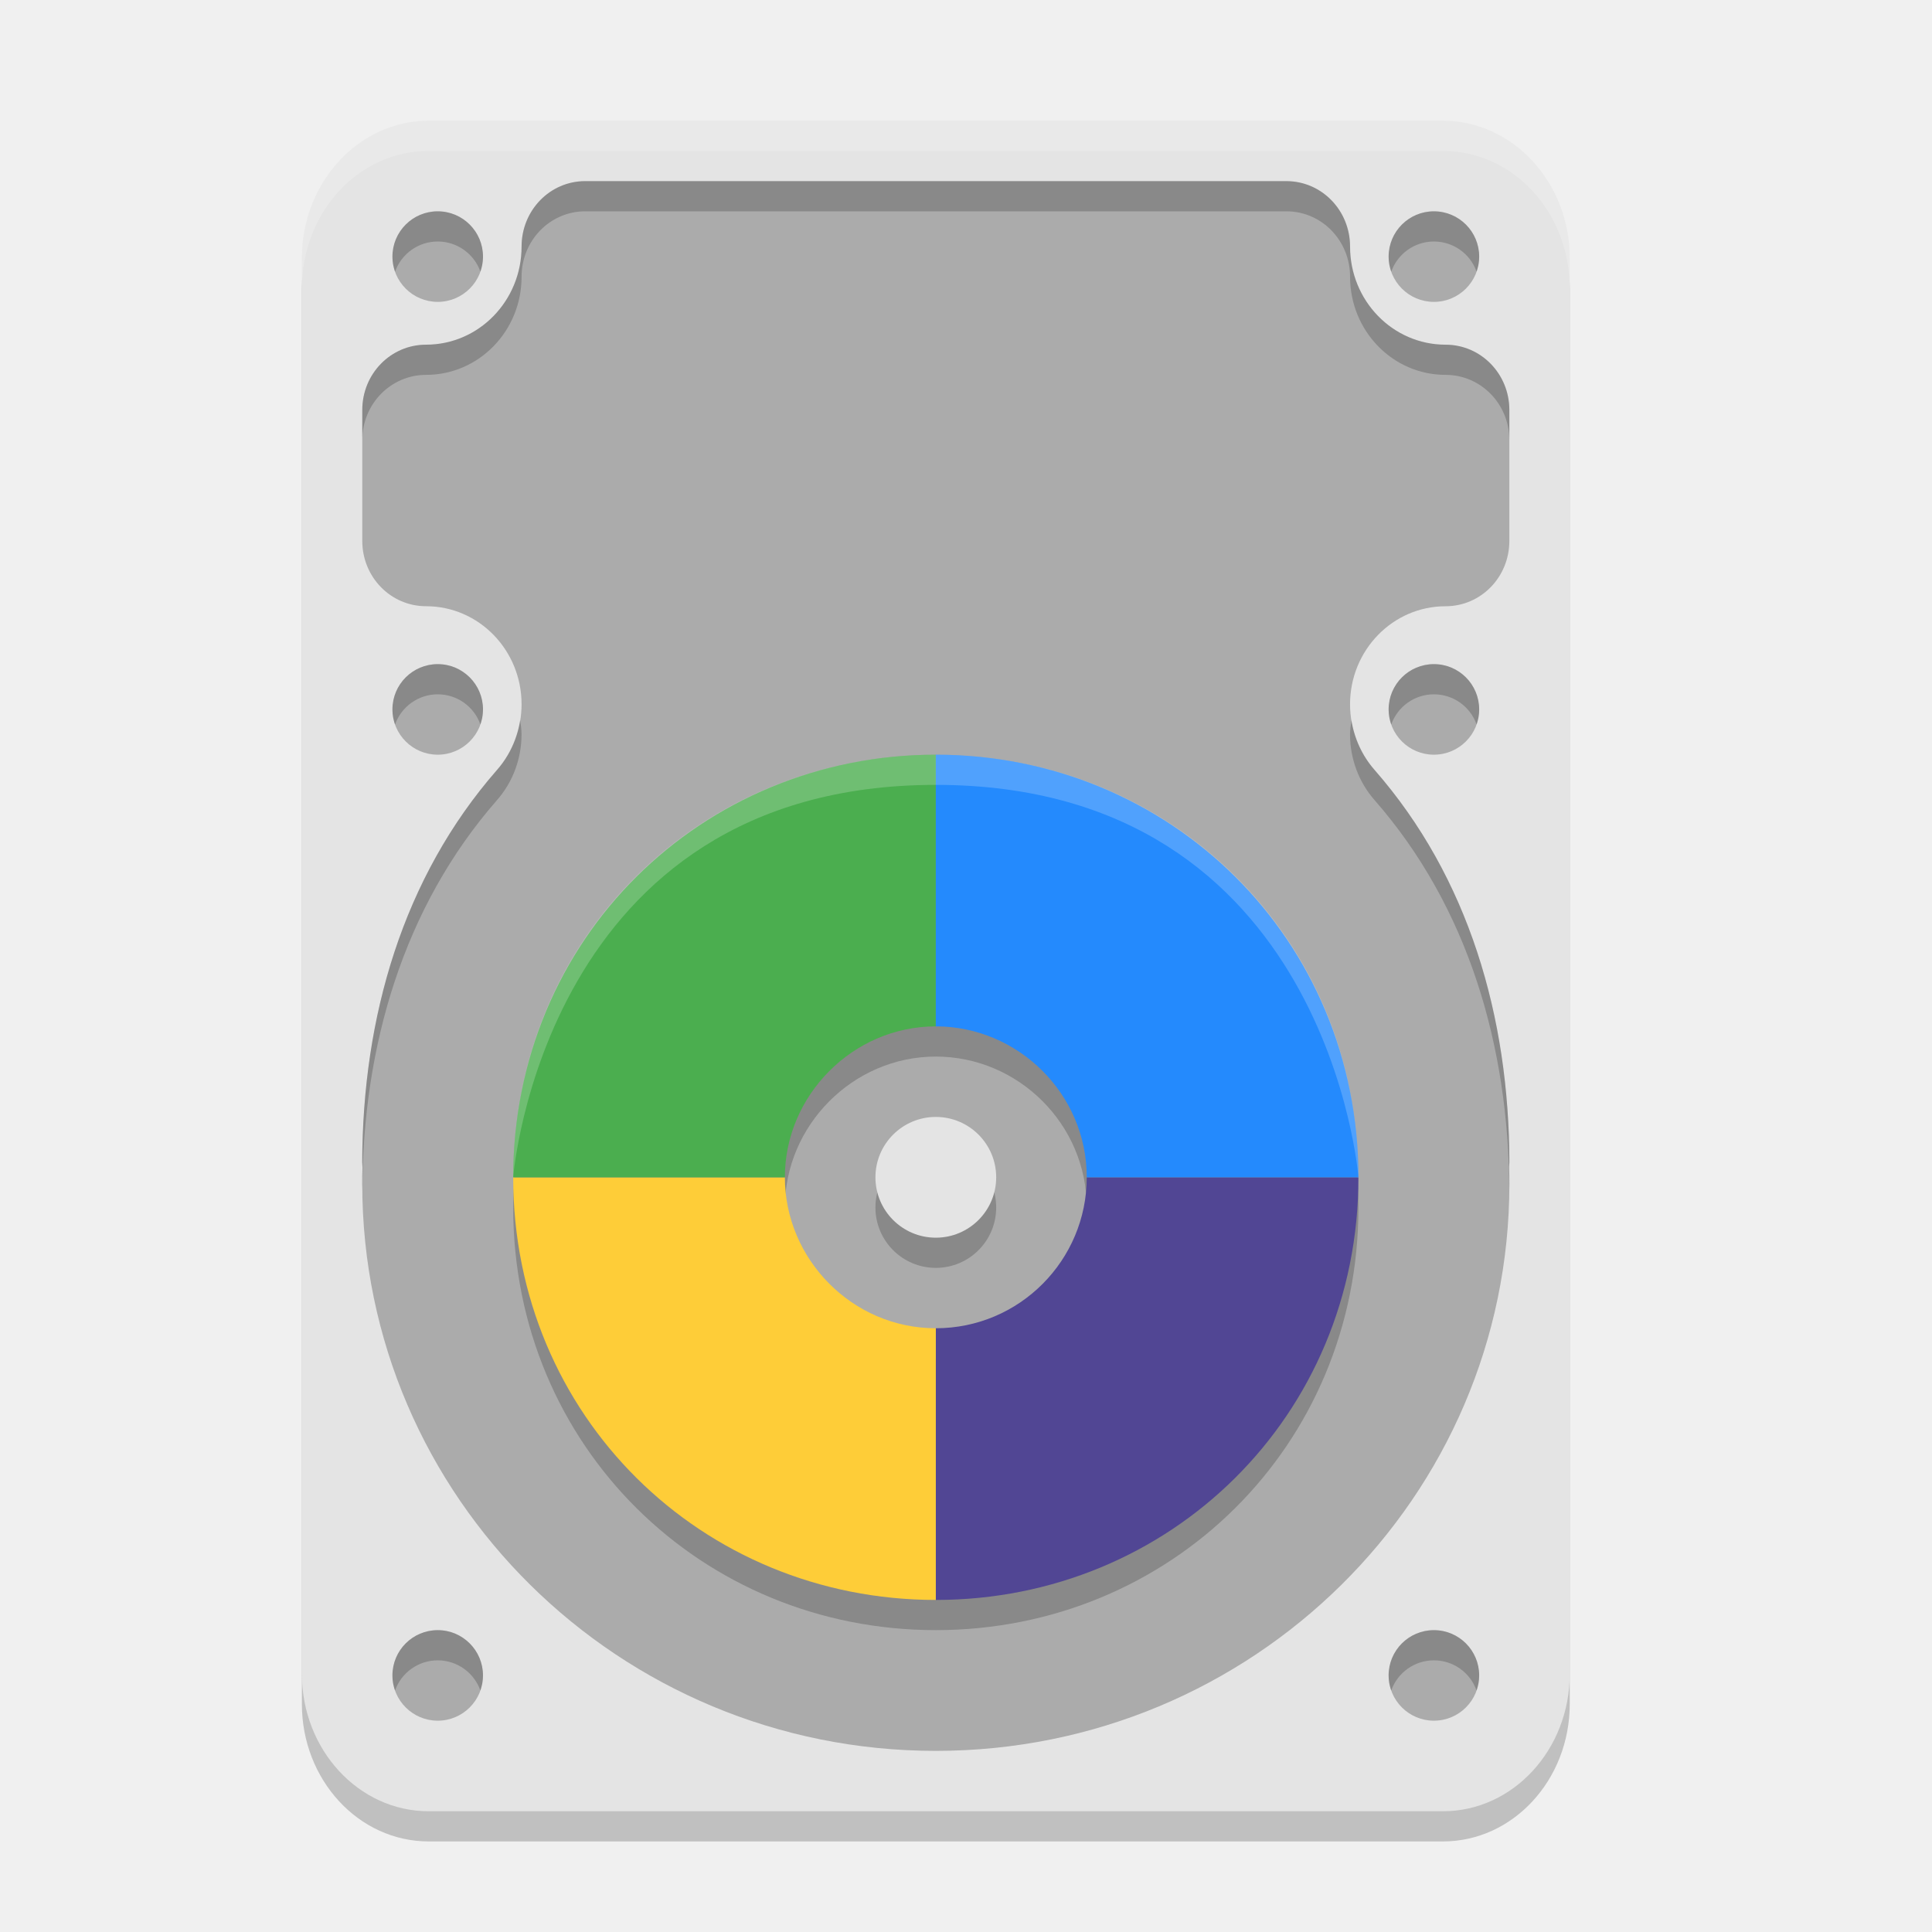
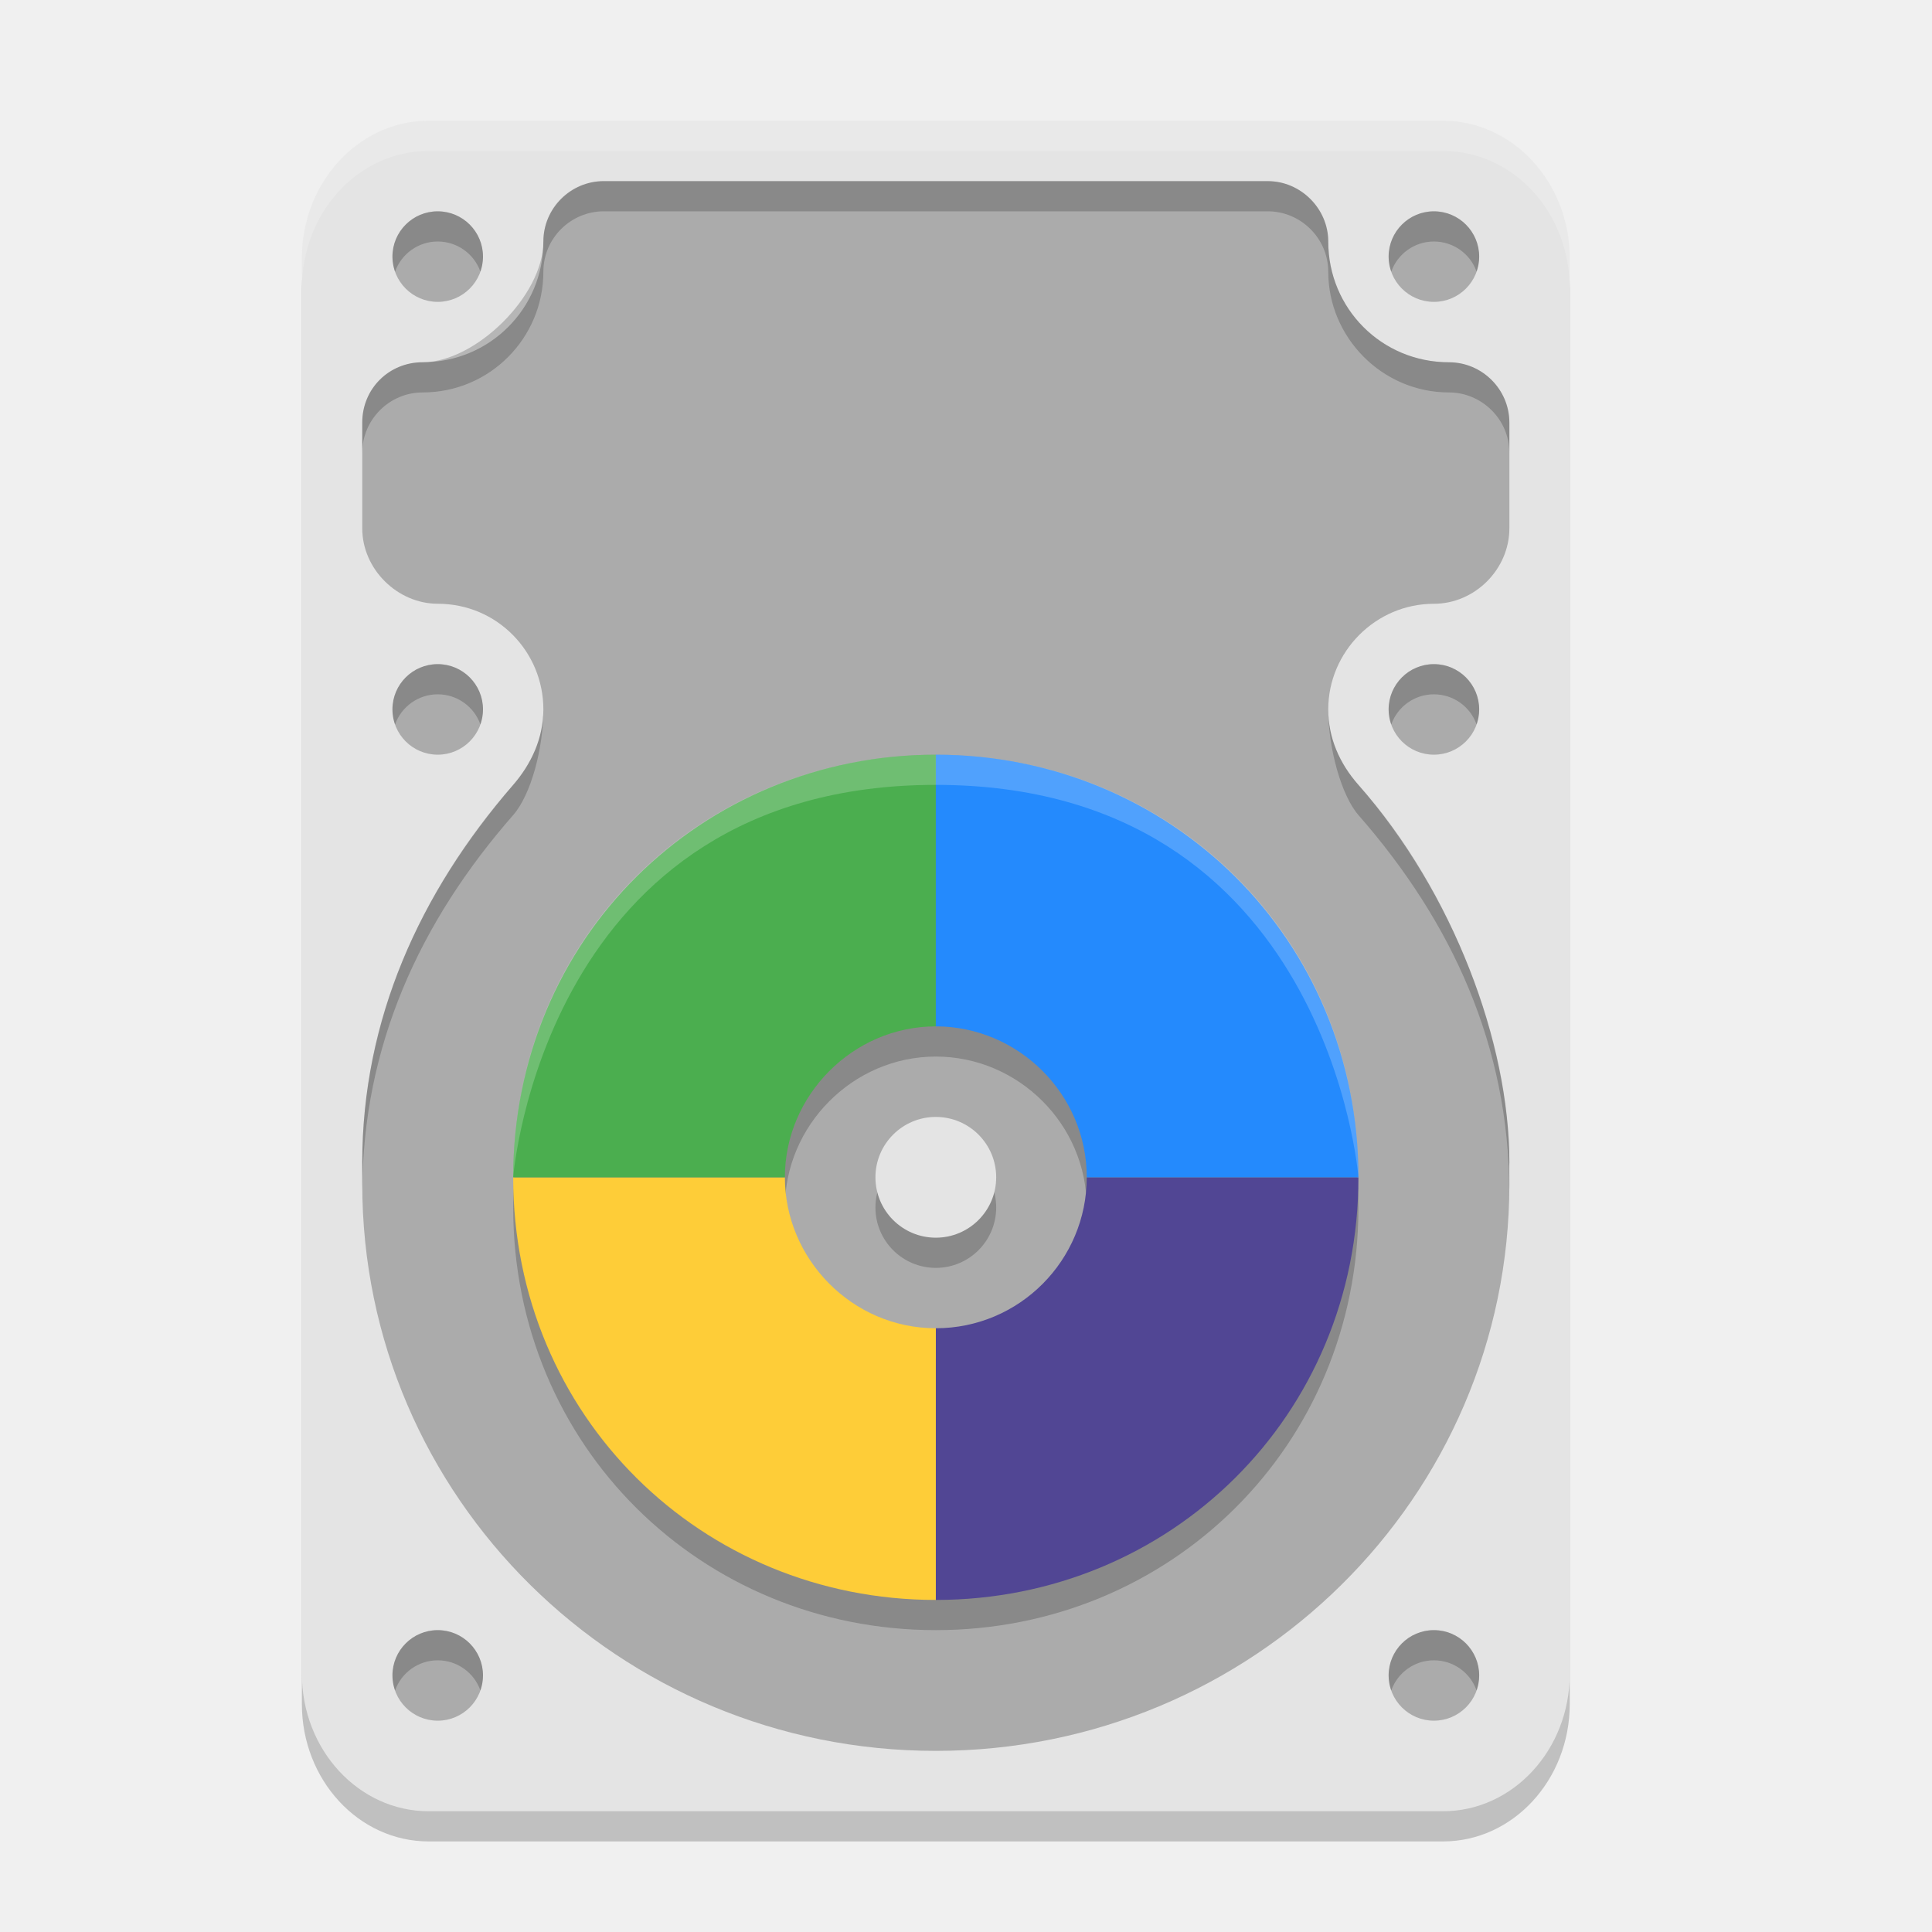
<svg xmlns="http://www.w3.org/2000/svg" width="64" height="64" version="1.1">
  <rect x="10" y="5" width="42" height="56" rx="4.2" ry="4.554" style="opacity:.2" />
  <rect x="10" y="4" width="42" height="56" rx="4.2" ry="4.554" style="fill:#e4e4e4" />
-   <path d="m19.387 6c-1.17 0-2.109 0.968-2.109 2.168 0 1.795-1.415 3.25-3.164 3.25-1.17 0-2.113 0.964-2.113 2.164v4.336c0 1.2 0.944 2.164 2.113 2.164 1.749 0 3.164 1.455 3.164 3.25-0.002 0.8-0.287 1.573-0.809 2.168-3.126 3.571-4.461 8.2-4.469 13 0 0.064 0.007 0.109 0.008 0.172a19 18.778 0 0 0-0.008 0.551 19 18.778 0 0 0 19 18.777 19 18.778 0 0 0 19-18.777 19 18.778 0 0 0-0.008-0.574c4.54e-4 -0.055 0.008-0.092 0.008-0.148-0.008-4.801-1.342-9.43-4.469-13-0.521-0.595-0.807-1.368-0.809-2.168 0-1.795 1.415-3.25 3.164-3.25 1.17 0 2.113-0.964 2.113-2.164v-4.336c0-1.2-0.944-2.164-2.113-2.164-1.749 0-3.164-1.455-3.164-3.25 0-1.2-0.94-2.168-2.109-2.168zm-4.887 1a1.5 1.5 0 0 0-1.5 1.5 1.5 1.5 0 0 0 1.5 1.5 1.5 1.5 0 0 0 1.5-1.5 1.5 1.5 0 0 0-1.5-1.5zm33 0a1.5 1.5 0 0 0-1.5 1.5 1.5 1.5 0 0 0 1.5 1.5 1.5 1.5 0 0 0 1.5-1.5 1.5 1.5 0 0 0-1.5-1.5zm-33 15a1.5 1.5 0 0 0-1.5 1.5 1.5 1.5 0 0 0 1.5 1.5 1.5 1.5 0 0 0 1.5-1.5 1.5 1.5 0 0 0-1.5-1.5zm33 0a1.5 1.5 0 0 0-1.5 1.5 1.5 1.5 0 0 0 1.5 1.5 1.5 1.5 0 0 0 1.5-1.5 1.5 1.5 0 0 0-1.5-1.5zm-33 32a1.5 1.5 0 0 0-1.5 1.5 1.5 1.5 0 0 0 1.5 1.5 1.5 1.5 0 0 0 1.5-1.5 1.5 1.5 0 0 0-1.5-1.5zm33 0a1.5 1.5 0 0 0-1.5 1.5 1.5 1.5 0 0 0 1.5 1.5 1.5 1.5 0 0 0 1.5-1.5 1.5 1.5 0 0 0-1.5-1.5z" style="fill:#ababab" />
-   <path d="M 14.199 4 C 11.872 4 10 6.032 10 8.555 L 10 9.555 C 10 7.032 11.872 5 14.199 5 L 47.801 5 C 50.128 5 52 7.032 52 9.555 L 52 8.555 C 52 6.032 50.128 4 47.801 4 L 14.199 4 z" style="fill:#ffffff;opacity:.2" />
-   <path d="m19.387 6c-1.17 0-2.109 0.968-2.109 2.168 0 1.795-1.415 3.25-3.164 3.25-1.17 0-2.113 0.964-2.113 2.164v1c0-1.2 0.944-2.164 2.113-2.164 1.749 0 3.164-1.455 3.164-3.25 0-1.2 0.94-2.168 2.109-2.168h23.227c1.17 0 2.109 0.968 2.109 2.168 0 1.795 1.415 3.25 3.164 3.25 1.17 0 2.113 0.964 2.113 2.164v-1c0-1.2-0.944-2.164-2.113-2.164-1.749 0-3.164-1.455-3.164-3.25 0-1.2-0.94-2.168-2.109-2.168h-23.227zm-4.887 1a1.5 1.5 0 0 0-1.5 1.5 1.5 1.5 0 0 0 0.086 0.502 1.5 1.5 0 0 1 1.414-1.002 1.5 1.5 0 0 1 1.414 0.998 1.5 1.5 0 0 0 0.086-0.498 1.5 1.5 0 0 0-1.5-1.5zm33 0a1.5 1.5 0 0 0-1.5 1.5 1.5 1.5 0 0 0 0.086 0.502 1.5 1.5 0 0 1 1.414-1.002 1.5 1.5 0 0 1 1.414 0.998 1.5 1.5 0 0 0 0.086-0.498 1.5 1.5 0 0 0-1.5-1.5zm-33 15a1.5 1.5 0 0 0-1.5 1.5 1.5 1.5 0 0 0 0.086 0.502 1.5 1.5 0 0 1 1.414-1.002 1.5 1.5 0 0 1 1.414 0.998 1.5 1.5 0 0 0 0.086-0.498 1.5 1.5 0 0 0-1.5-1.5zm33 0a1.5 1.5 0 0 0-1.5 1.5 1.5 1.5 0 0 0 0.086 0.502 1.5 1.5 0 0 1 1.414-1.002 1.5 1.5 0 0 1 1.414 0.998 1.5 1.5 0 0 0 0.086-0.498 1.5 1.5 0 0 0-1.5-1.5zm-30.27 1.848c-0.096 0.611-0.354 1.187-0.762 1.652-3.126 3.571-4.461 8.2-4.469 13 0 0.064 0.007 0.109 0.008 0.172a19 18.778 0 0 0-0.008 0.551 19 18.778 0 0 0 0.002 0.215c0.019-4.778 1.355-9.382 4.467-12.938 0.521-0.595 0.807-1.368 0.809-2.168 0-0.166-0.024-0.325-0.047-0.484zm27.539 0.01c-0.022 0.156-0.047 0.312-0.047 0.475 0.001 0.8 0.288 1.573 0.809 2.168 3.113 3.554 4.447 8.158 4.467 12.936a19 18.778 0 0 0 0.002-0.213 19 18.778 0 0 0-0.008-0.574c4.53e-4 -0.055 0.008-0.092 0.008-0.148-0.008-4.801-1.342-9.43-4.469-13-0.405-0.463-0.664-1.035-0.762-1.643zm-32.766 15.729a19 18.778 0 0 0 0.004 0.119 19 18.778 0 0 1 0-0.033c-3.49e-4 -0.032-0.002-0.059-0.004-0.086zm37.99 0.008c-0.001 0.017-0.002 0.034-0.002 0.055a19 18.778 0 0 1 0 0.035 19 18.778 0 0 0 0.002-0.09zm-35.494 14.406a1.5 1.5 0 0 0-1.5 1.5 1.5 1.5 0 0 0 0.086 0.502 1.5 1.5 0 0 1 1.414-1.002 1.5 1.5 0 0 1 1.414 0.998 1.5 1.5 0 0 0 0.086-0.498 1.5 1.5 0 0 0-1.5-1.5zm33 0a1.5 1.5 0 0 0-1.5 1.5 1.5 1.5 0 0 0 0.086 0.502 1.5 1.5 0 0 1 1.414-1.002 1.5 1.5 0 0 1 1.414 0.998 1.5 1.5 0 0 0 0.086-0.498 1.5 1.5 0 0 0-1.5-1.5z" style="opacity:.2" />
+   <path d="m20 6c-1.099 0-2 0.885-2 2 0 2.227-1.784 4-4 4-1.099 0-2 0.87-2 2v3.5c0 1.366 1.176 2.5 2.5 2.5 1.97 0 3.5 1.591 3.5 3.5 0 0.977-0.428 1.847-1 2.5-3.126 3.571-5 7.859-5 12.5v0.723c2.43e-4 10.371 8.507 18.777 19 18.777 10.493 1e-6 19-8.407 19-18.777 3.58e-4 -0.191-0.002-0.383-0.008-0.574 4.42e-4 -0.055 0.008-0.092 0.008-0.148 0-4.014-1.873-8.929-5-12.5-0.638-0.728-1-1.567-1-2.5 0-1.911 1.569-3.5 3.5-3.5 1.357 0 2.5-1.145 2.5-2.5v-3.5c0-1.114-0.92-2-2-2-2.218 0-4-1.775-4-4 0-1.075-0.901-2-2-2zm-5.5 1c-0.828 2e-7 -1.5 0.672-1.5 1.5s0.672 1.5 1.5 1.5c0.828-2e-7 1.5-0.672 1.5-1.5s-0.672-1.5-1.5-1.5zm33 0c-0.828 2e-7 -1.5 0.672-1.5 1.5s0.672 1.5 1.5 1.5c0.828-2e-7 1.5-0.672 1.5-1.5s-0.672-1.5-1.5-1.5zm-33 15c-0.828 0-1.5 0.672-1.5 1.5s0.672 1.5 1.5 1.5 1.5-0.672 1.5-1.5-0.672-1.5-1.5-1.5zm33 0c-0.828 0-1.5 0.672-1.5 1.5s0.672 1.5 1.5 1.5 1.5-0.672 1.5-1.5-0.672-1.5-1.5-1.5zm-33 32c-0.828 0-1.5 0.672-1.5 1.5s0.672 1.5 1.5 1.5 1.5-0.672 1.5-1.5-0.672-1.5-1.5-1.5zm33 0c-0.828 0-1.5 0.672-1.5 1.5s0.672 1.5 1.5 1.5 1.5-0.672 1.5-1.5-0.672-1.5-1.5-1.5z" style="fill:#ababab" />
+   <path d="M 14.199,4 C 11.872,4 10,6.032 10,8.555 v 1 C 10,7.032 11.872,5 14.199,5 H 47.801 C 50.128,5 52,7.032 52,9.555 v -1 C 52,6.032 50.128,4 47.801,4 Z" style="fill:#ffffff;opacity:.2" />
+   <path d="m20 6c-1.085 0-2 0.906-2 2 0 1.795-2.251 4-4 4-1.12 0-2 0.87-2 2v1c0-1.101 0.901-2 2-2 2.223 0 4-1.802 4-4 0-1.115 0.915-2 2-2h22c1.081 0 2 0.888 2 2 0 2.171 1.782 4 4 4 1.076 0 2 0.883 2 2v-1c0-1.101-0.897-2-2-2-2.257 0-4-1.799-4-4 0-1.106-0.924-2-2-2zm-5.5 1c-0.828 2e-7 -1.5 0.672-1.5 1.5-1.74e-4 0.171 0.029 0.341 0.086 0.502 0.211-0.6 0.778-1.002 1.414-1.002 0.635-2.287e-4 1.202 0.4 1.414 0.998 0.057-0.16 0.086-0.328 0.086-0.498 0-0.828-0.672-1.5-1.5-1.5zm33 0c-0.828 2e-7 -1.5 0.672-1.5 1.5-1.74e-4 0.171 0.029 0.341 0.086 0.502 0.211-0.6 0.778-1.002 1.414-1.002 0.635-2.287e-4 1.202 0.4 1.414 0.998 0.057-0.16 0.086-0.328 0.086-0.498 0-0.828-0.672-1.5-1.5-1.5zm-33 15c-0.828 0-1.5 0.672-1.5 1.5-1.74e-4 0.171 0.029 0.341 0.086 0.502 0.211-0.6 0.778-1.002 1.414-1.002 0.635-2.29e-4 1.202 0.4 1.414 0.998 0.057-0.16 0.086-0.328 0.086-0.498 0-0.828-0.672-1.5-1.5-1.5zm33 0c-0.828 0-1.5 0.672-1.5 1.5-1.74e-4 0.171 0.029 0.341 0.086 0.502 0.211-0.6 0.778-1.002 1.414-1.002 0.635-2.29e-4 1.202 0.4 1.414 0.998 0.057-0.16 0.086-0.328 0.086-0.498 0-0.828-0.672-1.5-1.5-1.5zm-30.5 4c-3.09 3.602-4.993 7.7-5 12.5l2e-3 0.938c0.019-4.778 1.886-8.882 4.998-12.438 0.585-0.667 1-2.195 1-3.5 0 0.93-0.372 1.768-1 2.5zm27-2.5c0 1.301 0.443 2.864 1 3.5 3.113 3.555 4.978 7.658 4.998 12.436l0.002-0.936c-0.007-3.895-1.839-8.96-5-12.5-0.622-0.696-1-1.558-1-2.5zm-29.5 30.5c-0.828 0-1.5 0.672-1.5 1.5-1.74e-4 0.171 0.029 0.341 0.086 0.502 0.211-0.6 0.778-1.002 1.414-1.002 0.635-2.29e-4 1.202 0.4 1.414 0.998 0.057-0.16 0.086-0.328 0.086-0.498 0-0.828-0.672-1.5-1.5-1.5zm33 0c-0.828 0-1.5 0.672-1.5 1.5-1.74e-4 0.171 0.029 0.341 0.086 0.502 0.211-0.6 0.778-1.002 1.414-1.002 0.635-2.29e-4 1.202 0.4 1.414 0.998 0.057-0.16 0.086-0.328 0.086-0.498 0-0.828-0.672-1.5-1.5-1.5z" style="opacity:.2" />
  <path d="m31 26v9c-2.745 0-5 2.283-5 5h-9c0-7.908 6.245-14 14-14z" style="opacity:.2" />
  <path d="m31 26v9c2.717 0 5 2.227 5 5h9c0-7.908-6.245-14-14-14z" style="opacity:.2" />
  <path d="m31 54v-9c2.773 0 5-2.255 5-5h9c0 7.908-6.245 14-14 14z" style="opacity:.2" />
  <path d="m31 54v-9c-2.773 0-5-2.297-5-5h-9c0 7.908 6.245 14 14 14z" style="opacity:.2" />
  <circle cx="31" cy="40" r="2" style="fill:#010101;opacity:.2" />
  <path d="m31 53v-9c2.773 0 5-2.255 5-5h9c0 7.908-6.245 14-14 14z" style="fill:#514694" />
  <path d="m31 53v-9c-2.773 0-5-2.297-5-5h-9c0 7.908 6.245 14 14 14z" style="fill:#fecd38" />
  <path d="m31 25v9c-2.745 0-5 2.283-5 5h-9c0-7.908 6.245-14 14-14z" style="fill:#4bae4f" />
  <path d="m31 25v9c2.717 0 5 2.227 5 5h9c0-7.908-6.245-14-14-14z" style="fill:#248afd" />
  <circle cx="31" cy="39" r="2" style="fill:#e4e4e4" />
  <path d="m45 39s-1-13-14-13-14 13-14 13c0-8 6.268-14 14-14s14 6 14 14z" style="fill:#ffffff;opacity:.2" />
</svg>
